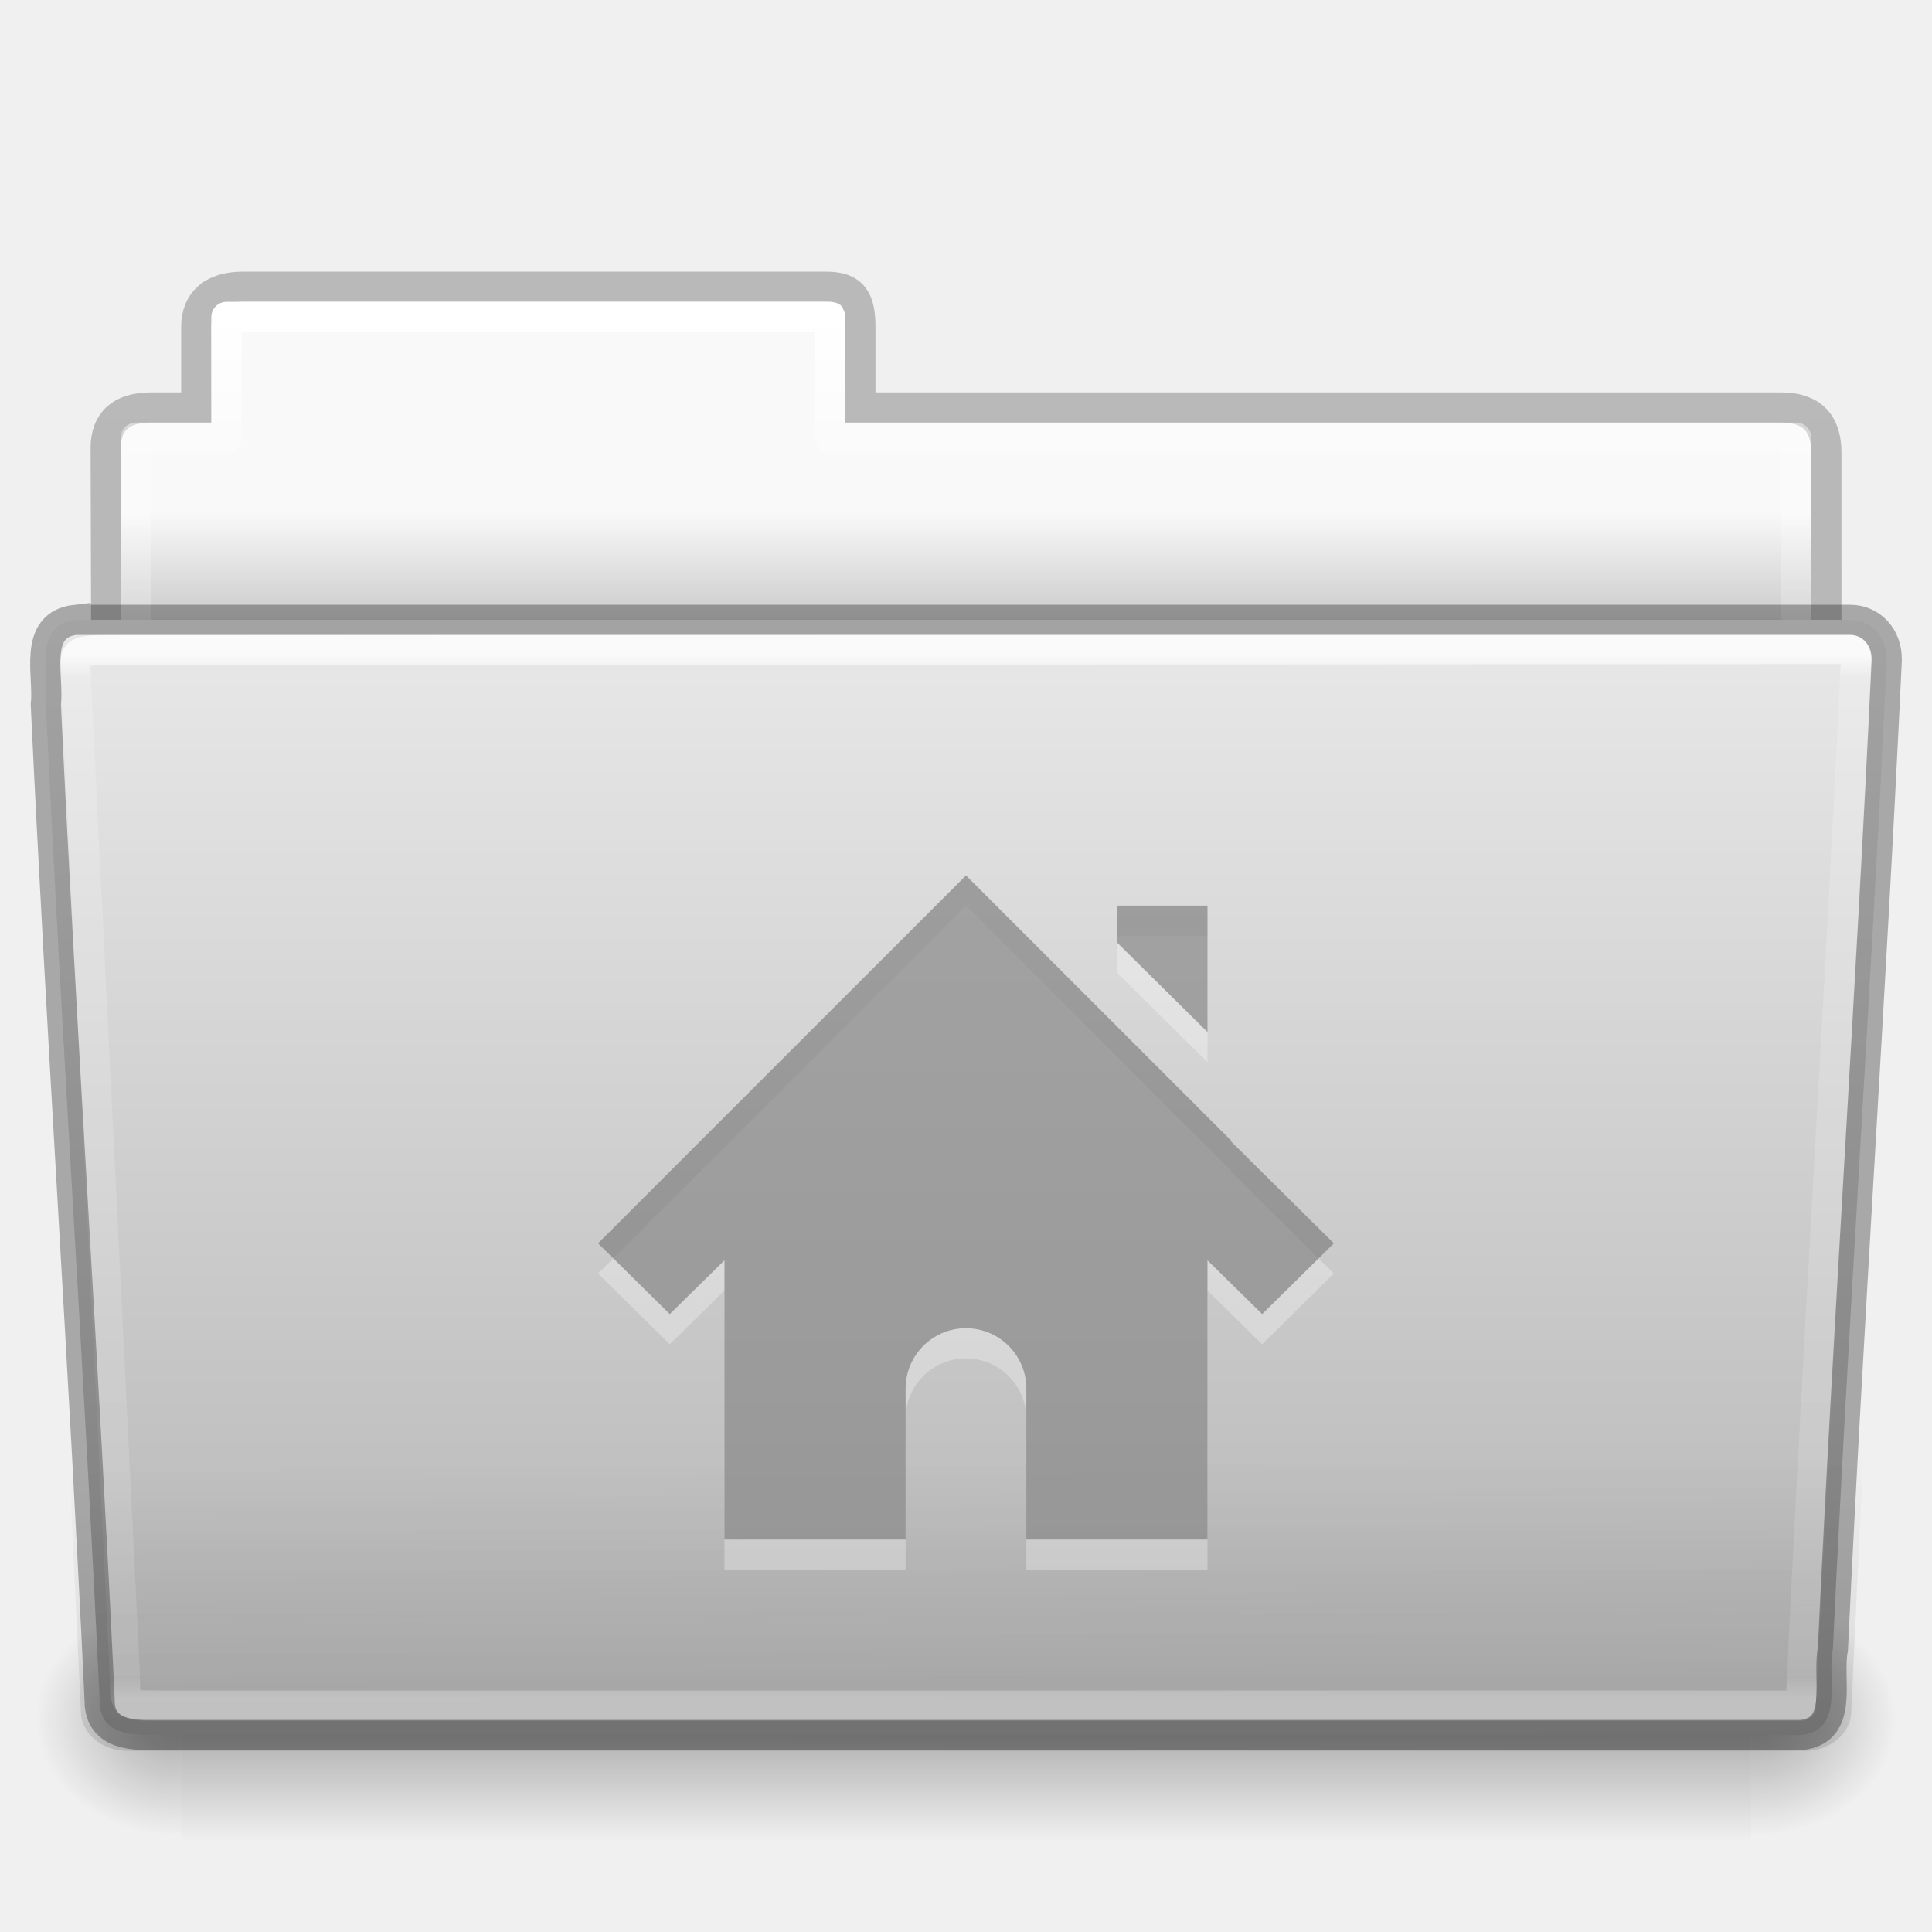
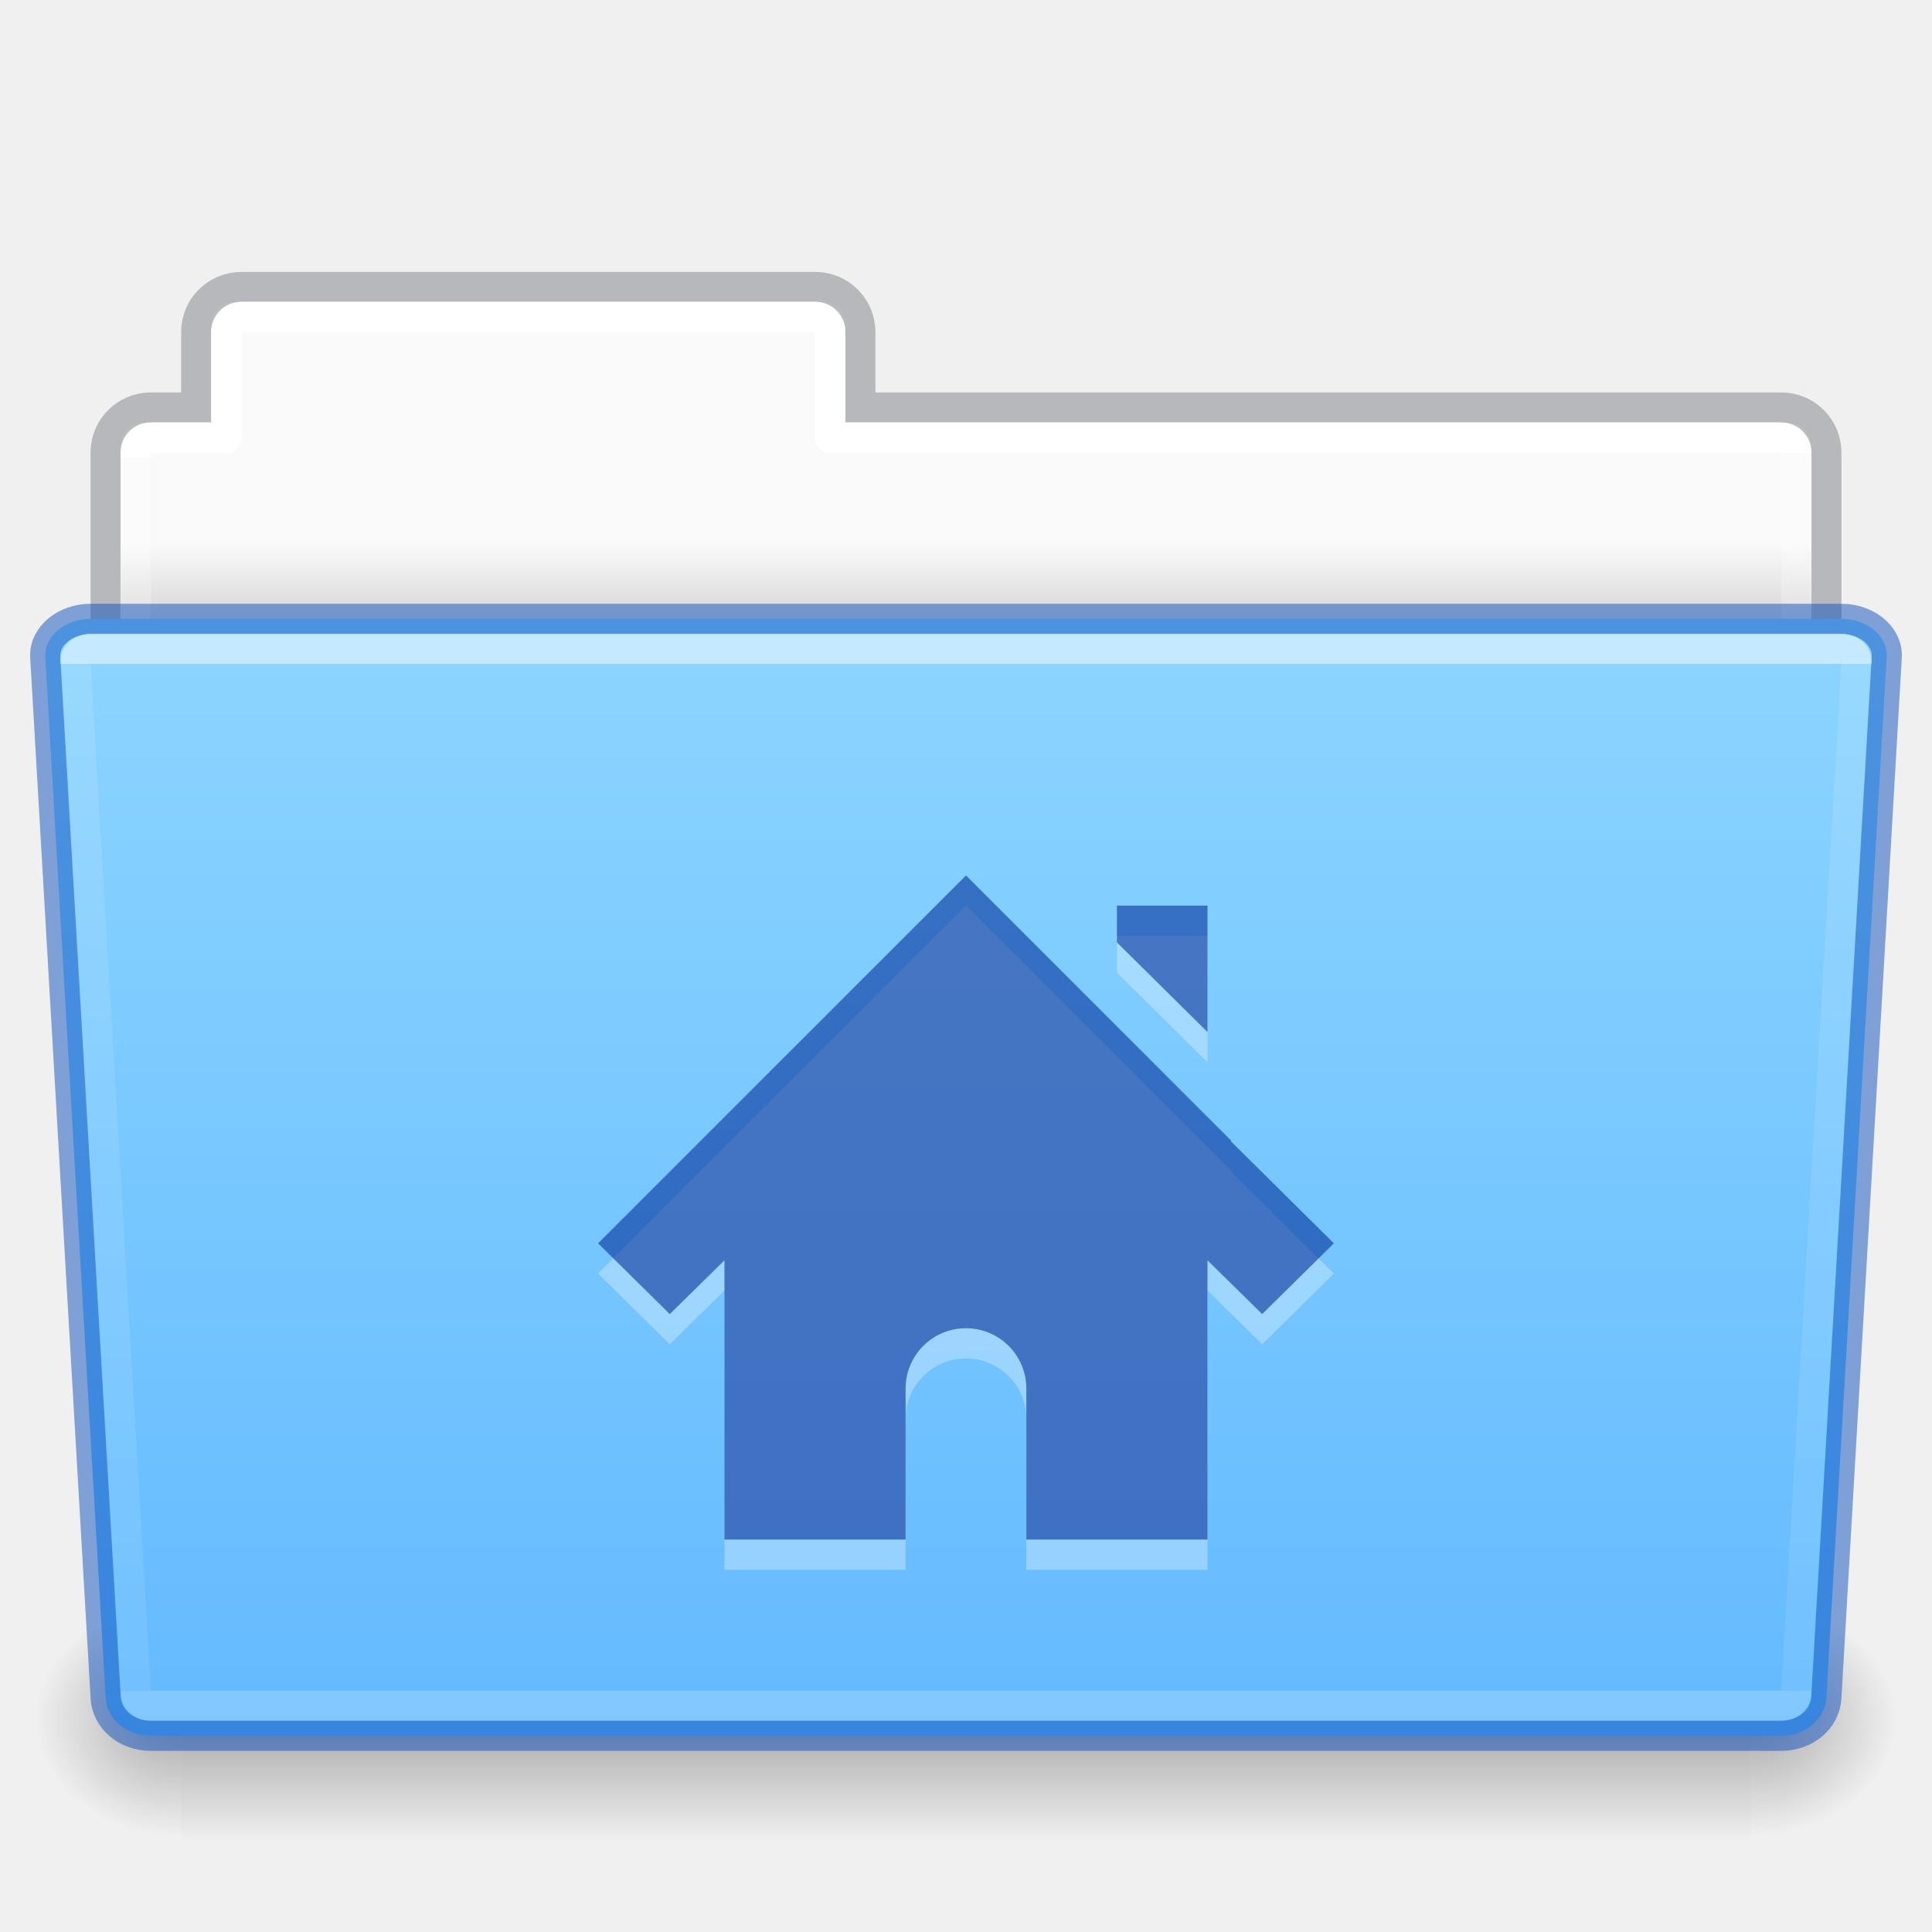
- <svg xmlns="http://www.w3.org/2000/svg" xmlns:xlink="http://www.w3.org/1999/xlink" version="1.1" width="64" height="64" id="svg24942">
-   <defs id="defs24944">
-     <linearGradient x1="97.539" y1="16.962" x2="97.539" y2="44.261" id="linearGradient22622" xlink:href="#linearGradient8272-8-8" gradientUnits="userSpaceOnUse" gradientTransform="matrix(1.321028,0,0,1.26798,-70.72988,0.1738106)" />
+ <svg xmlns="http://www.w3.org/2000/svg" xmlns:xlink="http://www.w3.org/1999/xlink" id="svg22774" height="64" width="64" version="1.1">
+   <defs id="defs22776">
+     <linearGradient id="linearGradient1096">
+       <stop id="stop1088" style="stop-color:#ffffff;stop-opacity:1" offset="0" />
+       <stop id="stop1090" style="stop-color:#ffffff;stop-opacity:0.235" offset="0" />
+       <stop id="stop1092" style="stop-color:#ffffff;stop-opacity:0.157" offset="1" />
+       <stop id="stop1094" style="stop-color:#ffffff;stop-opacity:0.392" offset="1" />
+     </linearGradient>
+     <linearGradient id="linearGradient960">
+       <stop id="stop956" style="stop-color:#fafafa;stop-opacity:1" offset="0" />
+       <stop id="stop958" style="stop-color:#d4d4d4;stop-opacity:1" offset="1" />
+     </linearGradient>
+     <linearGradient gradientTransform="matrix(1.321028,0,0,1.26798,-70.72988,0.1738103)" gradientUnits="userSpaceOnUse" xlink:href="#linearGradient8272-8-8" id="linearGradient5962" y2="44.028" x2="97.539" y1="17.213" x1="97.539" />
    <linearGradient id="linearGradient8272-8-8">
-       <stop id="stop8274-4" style="stop-color:#ffffff;stop-opacity:1" offset="0" />
-       <stop id="stop8276-5" style="stop-color:#ffffff;stop-opacity:0.235" offset="0.022" />
-       <stop id="stop8278-0" style="stop-color:#ffffff;stop-opacity:0.157" offset="0.979" />
-       <stop id="stop8280-5-9" style="stop-color:#ffffff;stop-opacity:0.392" offset="1" />
+       <stop offset="0" style="stop-color:#ffffff;stop-opacity:1" id="stop8274-4" />
+       <stop offset="0" style="stop-color:#ffffff;stop-opacity:0.235" id="stop8276-5" />
+       <stop offset="1" style="stop-color:#ffffff;stop-opacity:0.157" id="stop8278-0" />
+       <stop offset="1" style="stop-color:#ffffff;stop-opacity:0.392" id="stop8280-5-9" />
    </linearGradient>
-     <linearGradient x1="22.935" y1="49.629" x2="22.809" y2="36.658" id="linearGradient22618" xlink:href="#linearGradient6129-963-697-142-998-580-273-9" gradientUnits="userSpaceOnUse" gradientTransform="matrix(1.54329,0,0,1.310345,-5.038294,0.3448306)" />
-     <linearGradient id="linearGradient6129-963-697-142-998-580-273-9">
-       <stop id="stop2661-3" style="stop-color:#0a0a0a;stop-opacity:0.498" offset="0" />
-       <stop id="stop2663-33" style="stop-color:#0a0a0a;stop-opacity:0" offset="1" />
+     <linearGradient gradientTransform="matrix(0.5041322,0,0,0.4933339,73.84364,-1.45329)" gradientUnits="userSpaceOnUse" xlink:href="#linearGradient4632-0-6-4-4-4" id="linearGradient5954" y2="119.06" x2="-91" y1="44" x1="-91" />
+     <linearGradient id="linearGradient4632-0-6-4-4-4">
+       <stop offset="0" style="stop-color:#8cd5ff;stop-opacity:1" id="stop4634-4-4-7-4" />
+       <stop offset="1" style="stop-color:#64baff;stop-opacity:1" id="stop4636-3-1-5-9" />
    </linearGradient>
-     <linearGradient x1="-91" y1="44" x2="-91" y2="119.06" id="linearGradient22614" xlink:href="#linearGradient4632-0-6-4-4-4" gradientUnits="userSpaceOnUse" gradientTransform="matrix(0.5041322,0,0,0.4933339,73.84364,-1.453289)" />
-     <linearGradient id="linearGradient4632-0-6-4-4-4">
-       <stop id="stop4634-4-4-7-4" style="stop-color:#e9e9e9;stop-opacity:1" offset="0" />
-       <stop id="stop4636-3-1-5-9" style="stop-color:#b4b4b4;stop-opacity:1" offset="1" />
+     <radialGradient gradientTransform="matrix(-0.04016195,0,0,0.0329426,30.20468,40.92132)" gradientUnits="userSpaceOnUse" xlink:href="#linearGradient5060-820-8" id="radialGradient5950" fy="486.648" fx="605.714" r="117.143" cy="486.648" cx="605.714" />
+     <linearGradient id="linearGradient5060-820-8">
+       <stop offset="0" style="stop-color:#000000;stop-opacity:1" id="stop2681-37" />
+       <stop offset="1" style="stop-color:#000000;stop-opacity:0" id="stop2683-05" />
    </linearGradient>
-     <radialGradient cx="605.714" cy="486.648" r="117.143" fx="605.714" fy="486.648" id="radialGradient22610" xlink:href="#linearGradient5060-820-8" gradientUnits="userSpaceOnUse" gradientTransform="matrix(-0.04016195,0,0,0.0329426,30.20468,40.92132)" />
-     <linearGradient id="linearGradient5060-820-8">
-       <stop id="stop2681-37" style="stop-color:#000000;stop-opacity:1" offset="0" />
-       <stop id="stop2683-05" style="stop-color:#000000;stop-opacity:0" offset="1" />
+     <linearGradient gradientTransform="matrix(0.1076923,0,0,0.03294117,-6.922415,40.92219)" gradientUnits="userSpaceOnUse" xlink:href="#linearGradient5048-585-1" id="linearGradient5946" y2="609.505" x2="302.857" y1="366.648" x1="302.857" />
+     <linearGradient id="linearGradient5048-585-1">
+       <stop offset="0" style="stop-color:#000000;stop-opacity:0" id="stop2667-0" />
+       <stop offset="0.5" style="stop-color:#000000;stop-opacity:1" id="stop2669-91" />
+       <stop offset="1" style="stop-color:#000000;stop-opacity:0" id="stop2671-6" />
    </linearGradient>
-     <linearGradient x1="302.857" y1="366.648" x2="302.857" y2="609.505" id="linearGradient22606" xlink:href="#linearGradient5048-585-1" gradientUnits="userSpaceOnUse" gradientTransform="matrix(0.1076923,0,0,0.03294117,-6.922414,40.92219)" />
-     <linearGradient id="linearGradient5048-585-1">
-       <stop id="stop2667-0" style="stop-color:#000000;stop-opacity:0" offset="0" />
-       <stop id="stop2669-91" style="stop-color:#000000;stop-opacity:1" offset="0.5" />
-       <stop id="stop2671-6" style="stop-color:#000000;stop-opacity:0" offset="1" />
-     </linearGradient>
-     <radialGradient cx="605.714" cy="486.648" r="117.143" fx="605.714" fy="486.648" id="radialGradient22602" xlink:href="#linearGradient5060-820-8" gradientUnits="userSpaceOnUse" gradientTransform="matrix(0.04016195,0,0,0.0329426,33.79665,40.92132)" />
-     <linearGradient x1="97.539" y1="8.81" x2="97.539" y2="44.261" id="linearGradient22598" xlink:href="#linearGradient9235-9" gradientUnits="userSpaceOnUse" gradientTransform="matrix(1.274967,0,0,1.218292,-67.15852,-0.3392094)" />
-     <linearGradient id="linearGradient9235-9">
-       <stop id="stop9237-7" style="stop-color:#ffffff;stop-opacity:1" offset="0" />
-       <stop id="stop9239-2-3" style="stop-color:#ffffff;stop-opacity:0.235" offset="0.109" />
-       <stop id="stop9241-1" style="stop-color:#ffffff;stop-opacity:0.157" offset="0.979" />
-       <stop id="stop9243-5" style="stop-color:#ffffff;stop-opacity:0.392" offset="1" />
-     </linearGradient>
-     <linearGradient x1="-51.786" y1="53.514" x2="-51.786" y2="3.634" id="linearGradient22594" xlink:href="#linearGradient3104-8-8-97-4-6-11-5-5-1-0-5" gradientUnits="userSpaceOnUse" gradientTransform="matrix(1.056377,0,0,1.077055,69.97582,-2.529649)" />
-     <linearGradient id="linearGradient3104-8-8-97-4-6-11-5-5-1-0-5">
-       <stop id="stop3106-5-4-3-5-0-2-1-0-1-2-7" style="stop-color:#000000;stop-opacity:0.322" offset="0" />
-       <stop id="stop3108-4-3-7-8-2-0-7-9-4-9-4-5" style="stop-color:#000000;stop-opacity:0.278" offset="1" />
-     </linearGradient>
-     <linearGradient id="linearGradient6404-7-5-7">
-       <stop id="stop6406-1-8-2" style="stop-color:#f9f9f9;stop-opacity:1" offset="0" />
-       <stop id="stop6408-9-6-4" style="stop-color:#c9c9c9;stop-opacity:1" offset="1" />
-     </linearGradient>
-     <linearGradient x1="62.989" y1="14.091" x2="62.989" y2="16.998" id="linearGradient24940" xlink:href="#linearGradient6404-7-5-7" gradientUnits="userSpaceOnUse" gradientTransform="matrix(1.313553,0,0,1.290055,-55.48495,-1.221859)" />
+     <radialGradient gradientTransform="matrix(0.04016195,0,0,0.0329426,33.79665,40.92132)" gradientUnits="userSpaceOnUse" xlink:href="#linearGradient5060-820-8" id="radialGradient5942" fy="486.648" fx="605.714" r="117.143" cy="486.648" cx="605.714" />
+     <linearGradient gradientTransform="matrix(1.313553,0,0,1.290055,-55.48495,-1.22186)" gradientUnits="userSpaceOnUse" xlink:href="#linearGradient960" id="linearGradient22772" y2="16.998" x2="62.989" y1="14.9" x1="62.989" />
+     <linearGradient y2="44.028" x2="97.539" y1="11.693" x1="97.447" gradientTransform="matrix(1.321028,0,0,1.26798,-70.72988,0.1738103)" gradientUnits="userSpaceOnUse" id="linearGradient1086" xlink:href="#linearGradient1096" />
  </defs>
-   <g id="layer1">
-     <path d="m 7.501,10 c -0.277,0 -0.5,0.223 -0.5,0.5 l 0,3.5 -2.5,0 c -0.277,0 -0.5,0.223 -0.5,0.5 l 0,9.5 c 0,0.277 0.223,0.5 0.5,0.5 l 55,0 c 0.277,0 0.5,-0.223 0.5,-0.5 l 0,-9.5 c 0,-0.277 -0.223,-0.5 -0.5,-0.5 l -31.5,0 0,-3.5 c 0,-0.277 -0.223,-0.5 -0.5,-0.5 l -20,0 z" id="use6500" style="color:#000000;fill:url(#linearGradient24940);fill-opacity:1;fill-rule:nonzero;stroke:none;stroke-width:1;marker:none;visibility:visible;display:inline;overflow:visible;enable-background:accumulate" />
-     <path d="m 8.001,9.5 c -0.915,0.01 -1.5,0.456 -1.5,1.333 l 0,2.667 -1.506,0 c -0.995,0 -1.494,0.474 -1.494,1.342 0.046,13.72 0,14.493 0,15.658 1.903,0 57,-4.933 57,-7.056 l 0,-8.444 c 0,-1 -0.5,-1.5 -1.5,-1.5 l -30.5,0 0,-2.667 c 0,-0.877 -0.225,-1.344 -1.14,-1.333 z" id="use6502" style="opacity:0.8;color:#000000;fill:none;stroke:url(#linearGradient22594);stroke-width:1;stroke-linecap:butt;stroke-linejoin:miter;stroke-miterlimit:4;stroke-opacity:1;stroke-dasharray:none;stroke-dashoffset:0;marker:none;visibility:visible;display:inline;overflow:visible;enable-background:accumulate" />
-     <path d="m 7.501,10.5 0,4 -3,0 0,10 55,0 0,-10 -32,0 0,-4 -20,0 z" id="use6504" style="color:#000000;fill:none;stroke:url(#linearGradient22598);stroke-width:1;stroke-linecap:round;stroke-linejoin:round;stroke-miterlimit:4;stroke-opacity:1;stroke-dasharray:none;stroke-dashoffset:0;marker:none;visibility:visible;display:inline;overflow:visible;enable-background:accumulate" />
-     <path d="m 58.001,53 c 0,0 0,8 0,8 2.068,0.015 5,-1.792 5,-4 0,-2.208 -2.308,-3.999 -5,-3.999 z" id="use6506" style="opacity:0.3;fill:url(#radialGradient22602);fill-opacity:1;fill-rule:nonzero;stroke:none;stroke-width:1;marker:none;visibility:visible;display:inline;overflow:visible" />
-     <rect width="52" height="8" x="6.001" y="53" id="use6508" style="opacity:0.3;fill:url(#linearGradient22606);fill-opacity:1;fill-rule:nonzero;stroke:none;stroke-width:1;marker:none;visibility:visible;display:inline;overflow:visible" />
-     <path d="m 6.001,53 c 0,0 0,8 0,8 -2.068,0.015 -5,-1.792 -5,-4 0,-2.208 2.308,-3.999 5,-3.999 z" id="use6510" style="opacity:0.3;fill:url(#radialGradient22610);fill-opacity:1;fill-rule:nonzero;stroke:none;stroke-width:1;marker:none;visibility:visible;display:inline;overflow:visible" />
-     <path d="m 2.504,20.532 c -1.44,0.163 -0.871,1.853 -0.986,2.803 0.527,11.193 1.26,21.809 1.783,33.002 0,1.19 1.195,1.137 1.865,1.137 0,0 36.774,0 54.491,0 1.463,-0.141 0.855,-1.86 1.06,-2.844 0.527,-11.193 1.26,-21.569 1.784,-32.762 0.018,-0.752 -0.501,-1.335 -1.215,-1.335 0,0 -39.863,0 -58.782,0 z" id="use6512" style="color:#000000;fill:url(#linearGradient22614);fill-opacity:1;fill-rule:nonzero;stroke:none;stroke-width:1;marker:none;visibility:visible;display:inline;overflow:visible;enable-background:accumulate" />
-     <path d="m 2.41,20 59.182,5.3e-4 c 0.855,0 1.409,0.584 1.409,1.31 l -1.677,35.379 c 0,0.726 -0.688,1.31 -1.543,1.31 l -55.558,0 c -0.855,0 -1.543,-0.584 -1.543,-1.31 l -1.677,-35.379 c 0,-0.726 0.554,-1.31 1.409,-1.31 z" id="use6514" style="opacity:0.4;fill:url(#linearGradient22618);fill-opacity:1;stroke:none" />
-     <path d="m 61.069,21.5 -57.118,0.031 c -1.709,0 -1.434,0.034 -1.434,1.076 l 1.621,32.914 c 0.016,0.943 -0.066,0.979 1.073,0.979 0,0 36.778,0 54.44,0 0.54,-11.582 1.258,-22.682 1.815,-34.322 0.052,-0.555 0.013,-0.678 -0.396,-0.678 z" id="use6516" style="opacity:0.8;color:#000000;fill:none;stroke:url(#linearGradient22622);stroke-width:1;stroke-linecap:round;stroke-linejoin:round;stroke-miterlimit:4;stroke-opacity:1;stroke-dasharray:none;stroke-dashoffset:0;marker:none;visibility:visible;display:inline;overflow:visible;enable-background:accumulate" />
-     <path d="m 32,30 -12.188,12.187 2.375,2.344 1.812,-1.781 0,9.25 6,0 0,-5 c 0,-1.105 0.895,-2 2,-2 1.105,0 2,0.895 2,2 l 0,5 6,0 0,-9.25 1.812,1.781 2.375,-2.344 -3.406,-3.375 0,-0.031 -6.344,-6.344 -2.438,-2.438 z m 5,1 0,1.219 3,2.969 0,-4.188 -3,0 z" id="path2998-4-3-7" style="opacity:0.3;color:#000000;fill:#ffffff;fill-opacity:1;fill-rule:nonzero;stroke:none;stroke-width:1.7;marker:none;visibility:visible;display:inline;overflow:visible;enable-background:accumulate" />
-     <path d="m 32,29 -12.188,12.187 2.375,2.344 1.812,-1.781 0,9.25 6,0 0,-5 c 0,-1.105 0.895,-2 2,-2 1.105,0 2,0.895 2,2 l 0,5 6,0 0,-9.25 1.812,1.781 2.375,-2.344 -3.406,-3.375 0,-0.031 -6.344,-6.344 -2.438,-2.438 z m 5,1 0,1.219 3,2.969 0,-4.188 -3,0 z" id="path2998-4-3" style="color:#000000;fill:#6c6c6c;fill-opacity:0.552;fill-rule:nonzero;stroke:none;stroke-width:1.7;marker:none;visibility:visible;display:inline;overflow:visible;enable-background:accumulate" />
-     <path d="m 2.504,20.532 c -1.44,0.163 -0.871,1.853 -0.986,2.803 0.527,11.193 1.26,21.809 1.783,33.002 0,1.19 1.195,1.137 1.865,1.137 0,0 36.774,0 54.491,0 1.463,-0.141 0.855,-1.86 1.06,-2.844 0.527,-11.193 1.26,-21.569 1.784,-32.762 0.018,-0.752 -0.501,-1.335 -1.215,-1.335 0,0 -39.863,0 -58.782,0 z" id="use6512-8" style="opacity:0.3;color:#000000;fill:none;stroke:#000000;stroke-width:1;stroke-opacity:1;marker:none;visibility:visible;display:inline;overflow:visible;enable-background:accumulate" />
-   </g>
+   <path id="rect878" d="M 7.75 10 C 7.335 10 7 10.335 7 10.75 L 7 14 L 4.75 14 C 4.335 14 4 14.335 4 14.75 L 4 23.25 C 4 23.666 4.335 24 4.75 24 L 59.25 24 C 59.666 24 60 23.666 60 23.25 L 60 14.75 C 60 14.335 59.666 14 59.25 14 L 28 14 L 28 10.75 C 28 10.335 27.666 10 27.25 10 L 7.75 10 z " style="opacity:1;vector-effect:none;fill:url(#linearGradient22772);fill-opacity:1;stroke:none;stroke-width:1;stroke-linecap:butt;stroke-linejoin:miter;stroke-miterlimit:4;stroke-dasharray:none;stroke-dashoffset:0;stroke-opacity:1;font-variant-east_asian:normal;marker:none" />
+   <path id="rect878-6" d="m 7.996,9.504 c -0.831,0 -1.5,0.669 -1.5,1.5 v 2.492 h -1.5 c -0.831,0 -1.5,0.669 -1.5,1.5 v 8.008 H 60.504 v -8.008 c 0,-0.831 -0.669,-1.5 -1.5,-1.5 h -30.5 v -2.492 c 0,-0.831 -0.669,-1.5 -1.5,-1.5 z" style="opacity:0.5;vector-effect:none;fill:none;fill-opacity:1;stroke:#7e8087;stroke-width:0.992;stroke-linecap:square;stroke-linejoin:miter;stroke-miterlimit:4;stroke-dasharray:none;stroke-dashoffset:0;stroke-opacity:1" />
+   <path id="rect962" d="m 8,10.5 c -0.277,0 -0.5,0.223 -0.5,0.5 v 3.5 H 5 c -0.277,0 -0.5,0.223 -0.5,0.5 v 13 h 55 V 15 c 0,-0.277 -0.223,-0.5 -0.5,-0.5 H 27.5 V 11 c 0,-0.277 -0.223,-0.5 -0.5,-0.5 z" style="opacity:1;vector-effect:none;fill:none;fill-opacity:1;stroke:url(#linearGradient1086);stroke-width:1;stroke-linecap:round;stroke-linejoin:round;stroke-miterlimit:4;stroke-dasharray:none;stroke-dashoffset:0;stroke-opacity:1;marker:none;font-variant-east_asian:normal" />
+   <path d="m 58.001,53 c 0,0 0,8 0,8 2.068,0.015 5,-1.792 5,-4 0,-2.208 -2.308,-3.999 -5,-3.999 z" id="path3411" style="display:inline;overflow:visible;visibility:visible;opacity:0.3;fill:url(#radialGradient5942);fill-opacity:1;fill-rule:nonzero;stroke:none;stroke-width:1;marker:none" />
+   <rect width="52" height="8" x="6.001" y="53" id="rect4173-14" style="display:inline;overflow:visible;visibility:visible;opacity:0.3;fill:url(#linearGradient5946);fill-opacity:1;fill-rule:nonzero;stroke:none;stroke-width:1;marker:none" />
+   <path d="m 6.001,53 c 0,0 0,8 0,8 -2.068,0.015 -5,-1.792 -5,-4 0,-2.208 2.308,-3.999 5,-3.999 z" id="path5018-7" style="display:inline;overflow:visible;visibility:visible;opacity:0.3;fill:url(#radialGradient5950);fill-opacity:1;fill-rule:nonzero;stroke:none;stroke-width:1;marker:none" />
+   <path id="rect980" d="m 3,20.5 c -0.831,0 -1.54,0.564 -1.5,1.262 l 2,34.477 C 3.54,56.936 4.169,57.5 5,57.5 h 54 c 0.831,0 1.46,-0.564 1.5,-1.262 l 2,-34.477 C 62.54,21.064 61.831,20.5 61,20.5 Z" style="opacity:1;vector-effect:none;fill:url(#linearGradient5954);fill-opacity:1;stroke:#0d52bf;stroke-width:1;stroke-linecap:butt;stroke-linejoin:miter;stroke-miterlimit:4;stroke-dasharray:none;stroke-dashoffset:0;stroke-opacity:0.498;marker:none;font-variant-east_asian:normal" />
+   <path id="rect1023" d="m 3,21.5 c -0.277,0 -0.513,0.186 -0.5,0.416 l 2,34.168 C 4.513,56.314 4.723,56.5 5,56.5 h 54 c 0.277,0 0.487,-0.186 0.5,-0.416 l 2,-34.168 C 61.513,21.686 61.277,21.5 61,21.5 Z" style="opacity:0.5;vector-effect:none;fill:none;fill-opacity:1;stroke:url(#linearGradient5962);stroke-width:1;stroke-linecap:round;stroke-linejoin:round;stroke-miterlimit:4;stroke-dasharray:none;stroke-dashoffset:0;stroke-opacity:1;marker:none;font-variant-east_asian:normal" />
+   <path d="m 32,30 -12.188,12.187 2.375,2.344 1.812,-1.781 V 52 h 6 v -5 c 0,-1.105 0.895,-2 2,-2 1.105,0 2,0.895 2,2 v 5 h 6 v -9.25 l 1.812,1.781 2.375,-2.344 -3.406,-3.375 v -0.031 l -6.344,-6.344 z m 5,1 v 1.219 l 3,2.969 v -4.188 z" id="path2998-4-3-7" style="color:#000000;display:inline;overflow:visible;visibility:visible;opacity:0.3;fill:#ffffff;fill-opacity:1;fill-rule:nonzero;stroke:none;stroke-width:1.7;marker:none;enable-background:accumulate" />
+   <path d="m 32,29 -12.188,12.187 2.375,2.344 1.812,-1.781 V 51 h 6 v -5 c 0,-1.105 0.895,-2 2,-2 1.105,0 2,0.895 2,2 v 5 h 6 v -9.25 l 1.812,1.781 2.375,-2.344 -3.406,-3.375 v -0.031 l -6.344,-6.344 z m 5,1 v 1.219 l 3,2.969 v -4.188 z" id="path2998-4-3" style="color:#000000;display:inline;overflow:visible;visibility:visible;opacity:0.6;vector-effect:none;fill:#002e99;fill-opacity:0.971;fill-rule:nonzero;stroke:none;stroke-width:1;stroke-linecap:butt;stroke-linejoin:miter;stroke-miterlimit:4;stroke-dasharray:none;stroke-dashoffset:0;stroke-opacity:0.498;marker:none;enable-background:accumulate" />
</svg>
